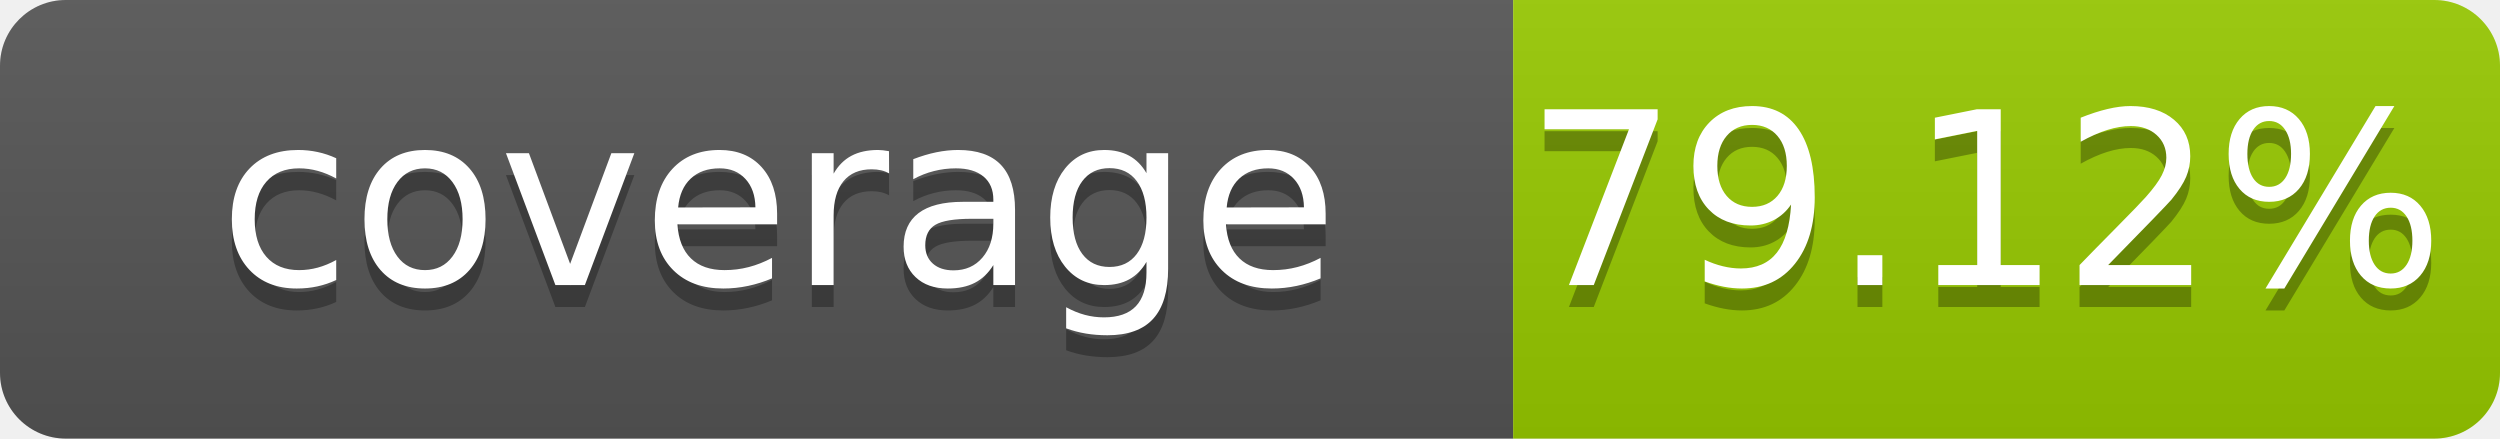
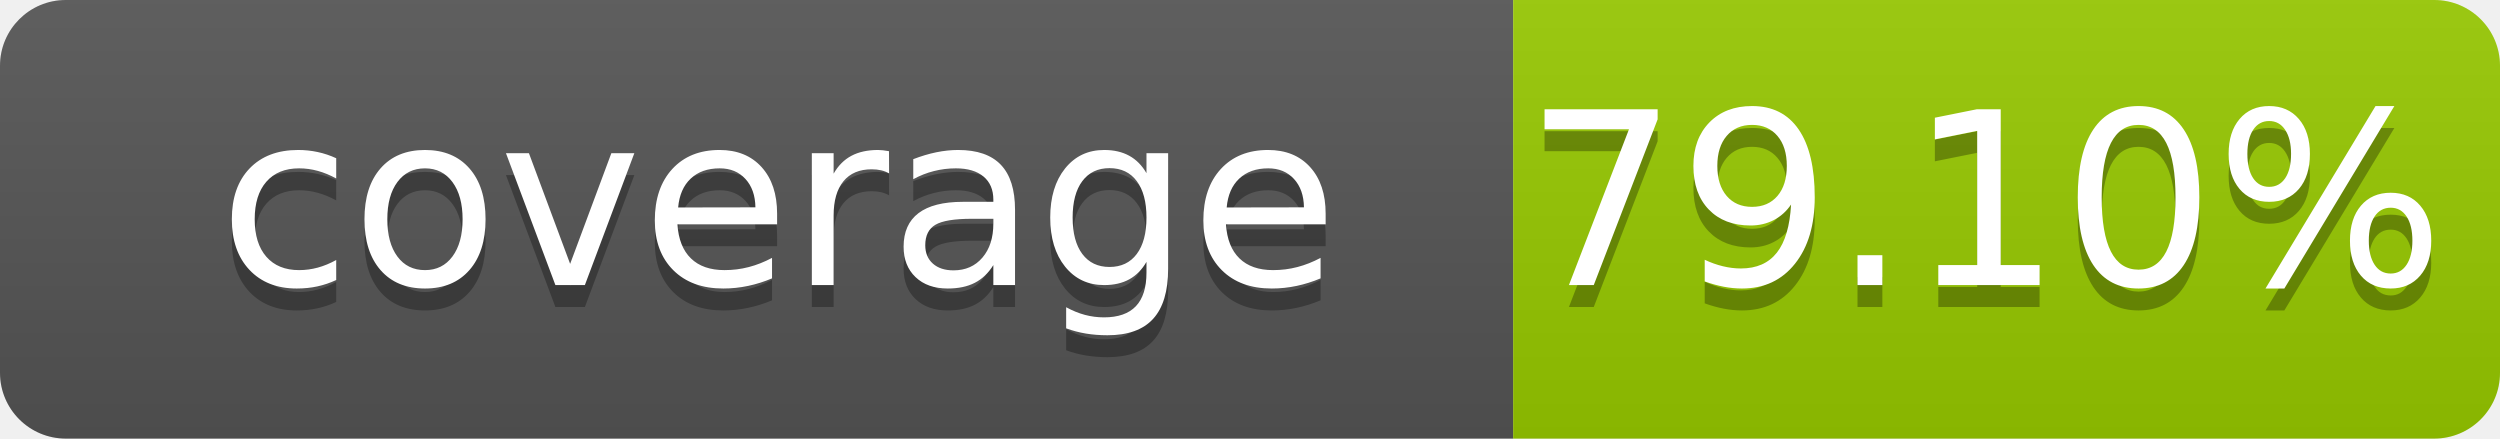
- <svg xmlns="http://www.w3.org/2000/svg" width="114" height="20" role="img" aria-label="coverage: 79.12%">
+ <svg xmlns="http://www.w3.org/2000/svg" width="114" height="20" role="img" aria-label="coverage: 79.10%">
  <linearGradient id="s" x2="0" y2="100%">
    <stop offset="0" stop-color="#bbb" stop-opacity=".1" />
    <stop offset="1" stop-opacity=".1" />
  </linearGradient>
  <clipPath id="r">
    <rect width="114" height="20" rx="3" fill="#fff" />
  </clipPath>
  <g clip-path="url(#r)">
    <rect width="69" height="20" fill="#555" />
    <rect x="69" width="45" height="20" fill="#97ca00" />
    <rect width="114" height="20" fill="url(#s)" />
  </g>
  <g fill="#fff" text-anchor="middle" font-family="Verdana,Geneva,DejaVu Sans,sans-serif" font-size="110" text-rendering="geometricPrecision">
    <text x="355" y="140" transform="scale(.1)" fill="#010101" fill-opacity=".3">coverage</text>
    <text x="355" y="130" transform="scale(.1)">coverage</text>
-     <text x="905" y="140" transform="scale(.1)" fill="#010101" fill-opacity=".3">79.12%</text>
-     <text x="905" y="130" transform="scale(.1)">79.12%</text>
+     <text x="905" y="140" transform="scale(.1)" fill="#010101" fill-opacity=".3">79.10%</text>
+     <text x="905" y="130" transform="scale(.1)">79.10%</text>
  </g>
</svg>
